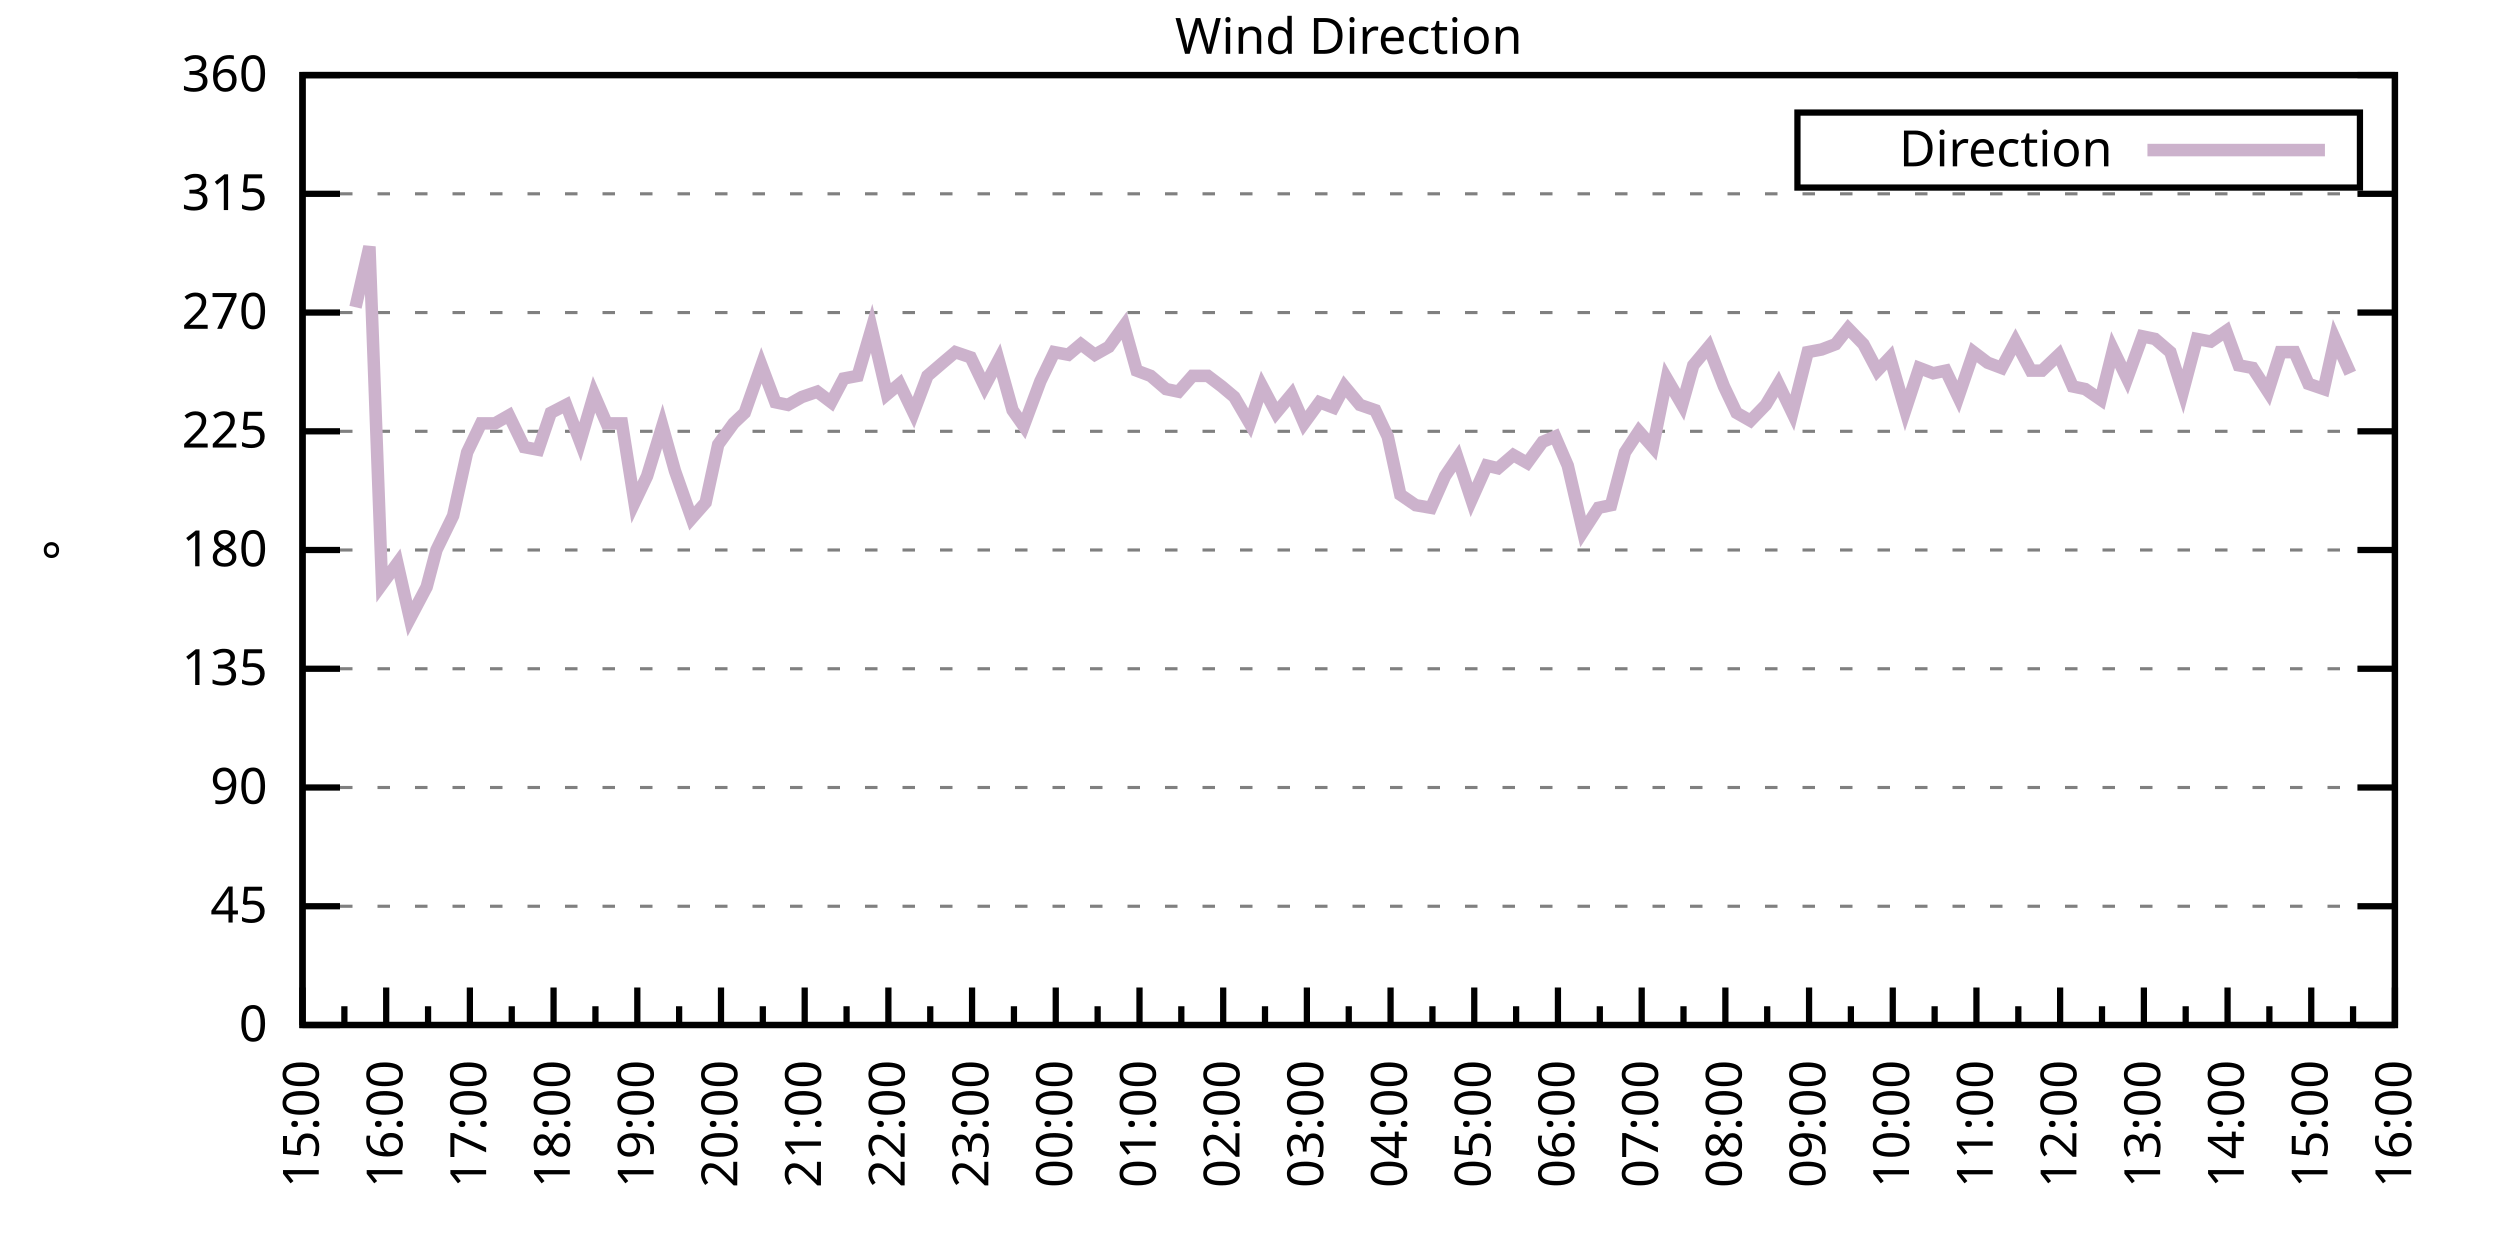
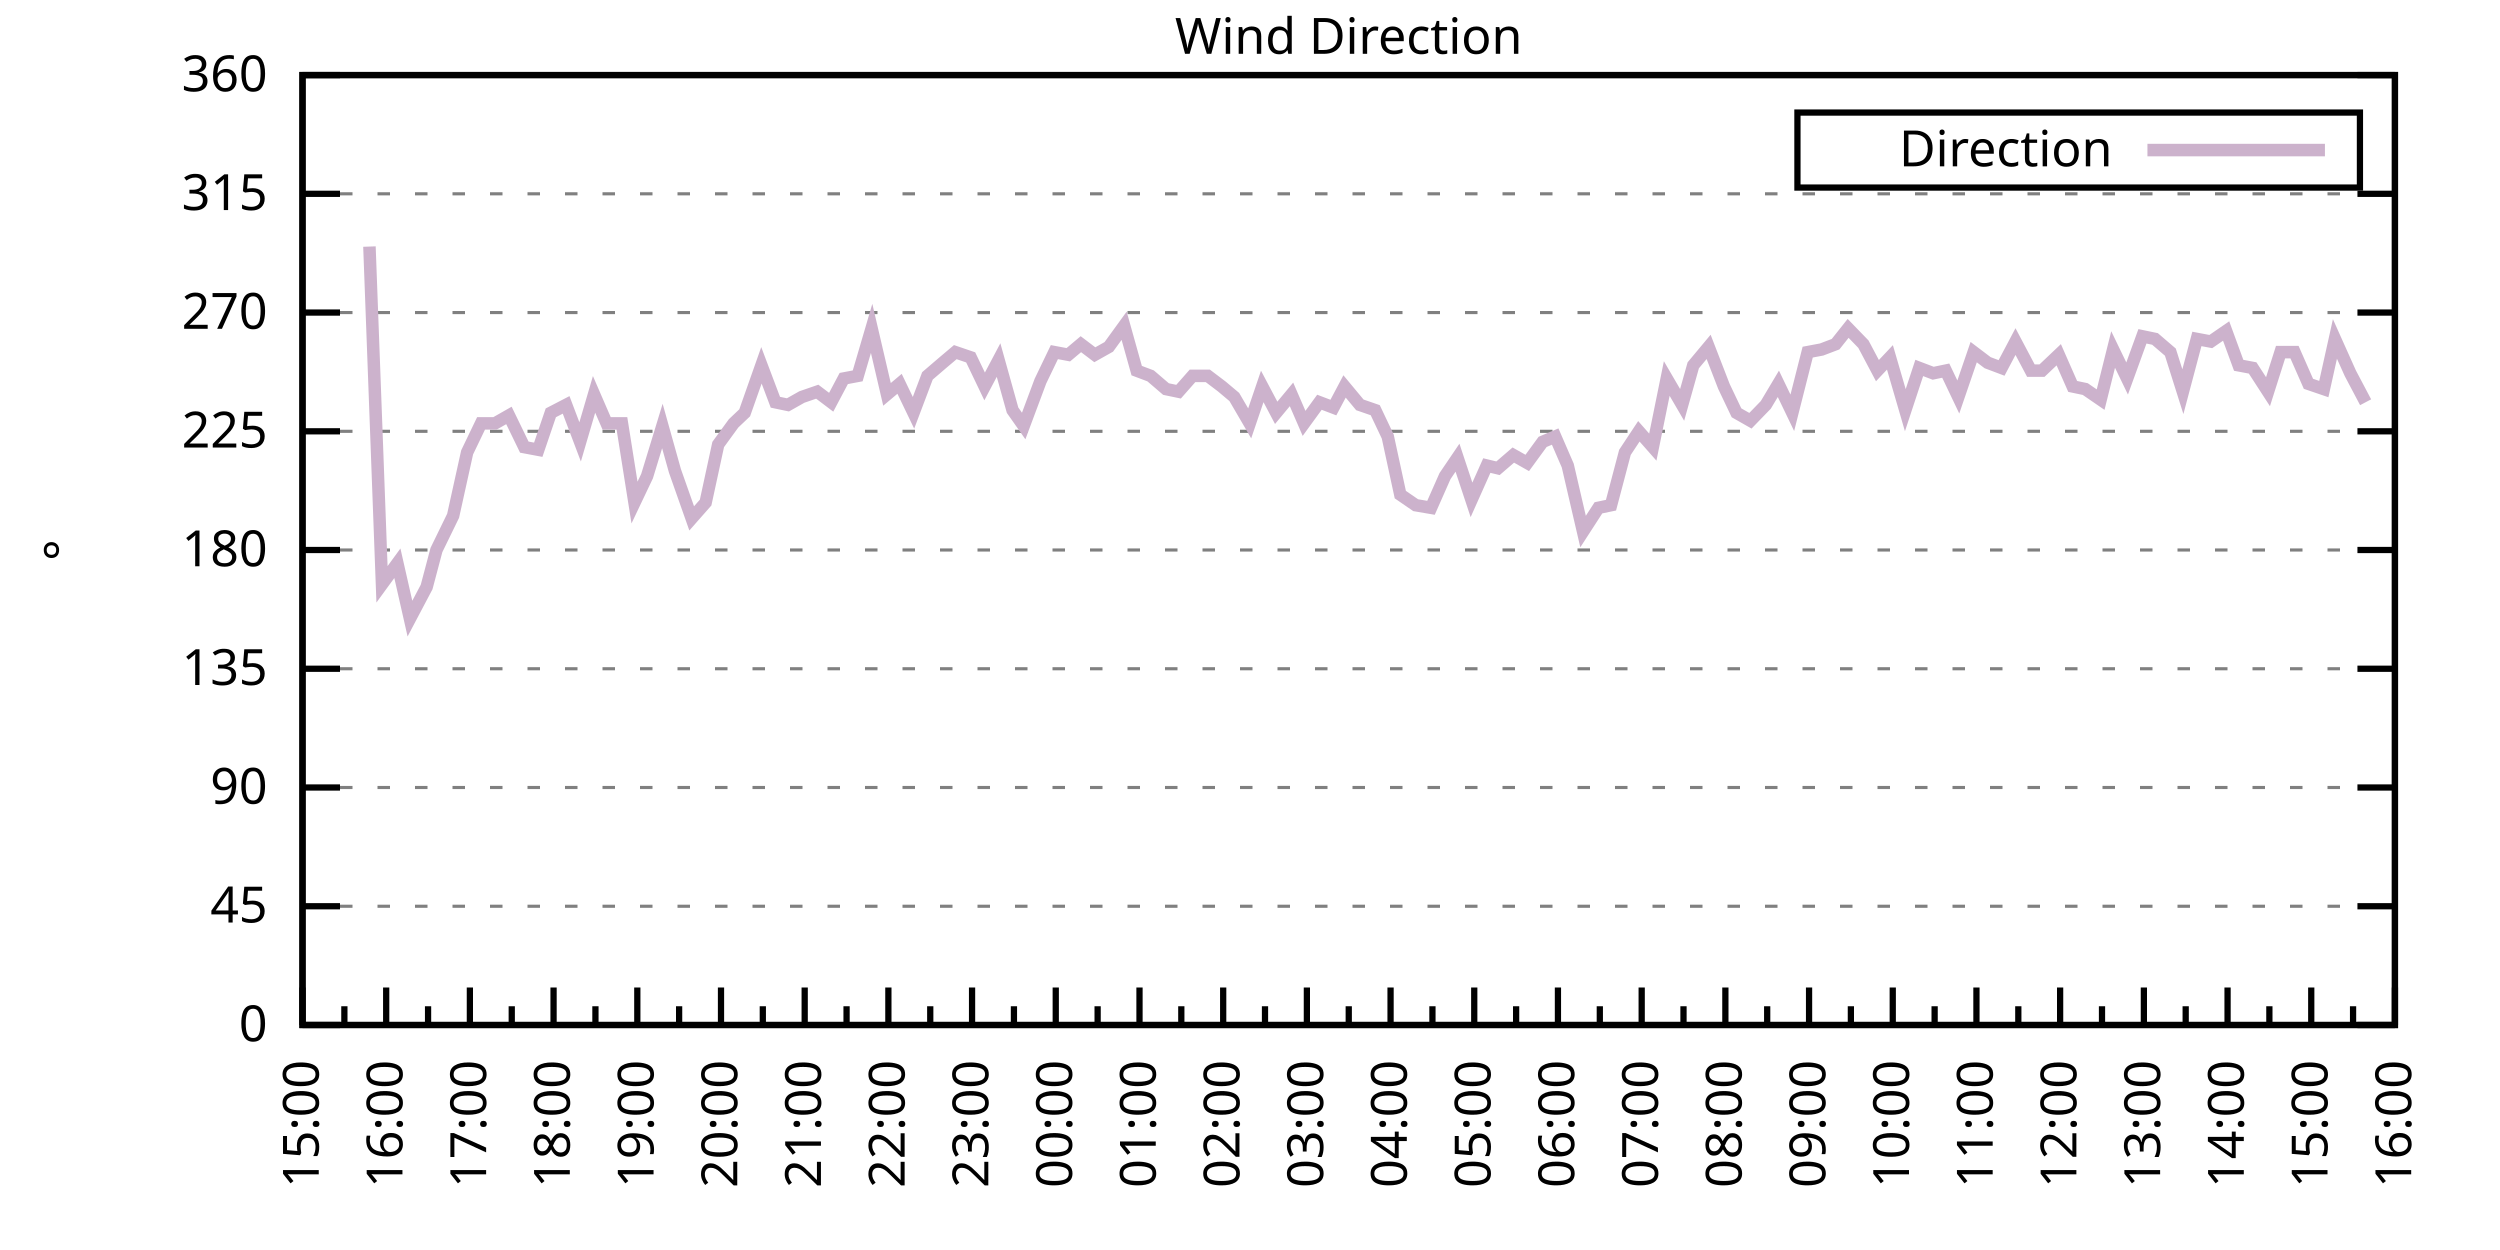
<svg xmlns="http://www.w3.org/2000/svg" xmlns:xlink="http://www.w3.org/1999/xlink" width="400" height="200" viewBox="0 0 400 200">
  <g id="gnuplot_canvas">
    <rect x="0" y="0" width="400" height="200" fill="none" />
    <defs>
      <circle id="gpDot" r="0.5" stroke-width="0.5" stroke="currentColor" />
      <path id="gpPt0" stroke-width="0.333" stroke="currentColor" d="M-1,0 h2 M0,-1 v2" />
      <path id="gpPt1" stroke-width="0.333" stroke="currentColor" d="M-1,-1 L1,1 M1,-1 L-1,1" />
      <path id="gpPt2" stroke-width="0.333" stroke="currentColor" d="M-1,0 L1,0 M0,-1 L0,1 M-1,-1 L1,1 M-1,1 L1,-1" />
      <rect id="gpPt3" stroke-width="0.333" stroke="currentColor" x="-1" y="-1" width="2" height="2" />
      <rect id="gpPt4" stroke-width="0.333" stroke="currentColor" fill="currentColor" x="-1" y="-1" width="2" height="2" />
      <circle id="gpPt5" stroke-width="0.333" stroke="currentColor" cx="0" cy="0" r="1" />
      <use xlink:href="#gpPt5" id="gpPt6" fill="currentColor" stroke="none" />
      <path id="gpPt7" stroke-width="0.333" stroke="currentColor" d="M0,-1.33 L-1.33,0.67 L1.33,0.67 z" />
      <use xlink:href="#gpPt7" id="gpPt8" fill="currentColor" stroke="none" />
      <use xlink:href="#gpPt7" id="gpPt9" stroke="currentColor" transform="rotate(180)" />
      <use xlink:href="#gpPt9" id="gpPt10" fill="currentColor" stroke="none" />
      <use xlink:href="#gpPt3" id="gpPt11" stroke="currentColor" transform="rotate(45)" />
      <use xlink:href="#gpPt11" id="gpPt12" fill="currentColor" stroke="none" />
      <path id="gpPt13" stroke-width="0.333" stroke="currentColor" d="M0,1.330 L1.265,0.411 L0.782,-1.067 L-0.782,-1.076 L-1.265,0.411 z" />
      <use xlink:href="#gpPt13" id="gpPt14" fill="currentColor" stroke="none" />
      <filter id="textbox" filterUnits="objectBoundingBox" x="0" y="0" height="1" width="1">
        <feFlood flood-color="white" flood-opacity="1" result="bgnd" />
        <feComposite in="SourceGraphic" in2="bgnd" operator="atop" />
      </filter>
      <filter id="greybox" filterUnits="objectBoundingBox" x="0" y="0" height="1" width="1">
        <feFlood flood-color="lightgrey" flood-opacity="1" result="grey" />
        <feComposite in="SourceGraphic" in2="grey" operator="atop" />
      </filter>
    </defs>
    <g fill="none" color="white" stroke="currentColor" stroke-width="1.00" stroke-linecap="butt" stroke-linejoin="miter">
</g>
    <g fill="none" color="black" stroke="currentColor" stroke-width="1.00" stroke-linecap="butt" stroke-linejoin="miter">
      <g stroke="none" shape-rendering="crispEdges">
        <polygon fill="rgb(255, 255, 255)" points="48.40,164.00 383.18,164.00 383.18,12.02 48.40,12.02 " />
      </g>
    </g>
    <g fill="none" color="black" stroke="currentColor" stroke-width="1.00" stroke-linecap="butt" stroke-linejoin="miter">
</g>
    <g fill="none" color="black" stroke="black" stroke-width="0.50" stroke-linecap="butt" stroke-linejoin="miter">
</g>
    <g fill="none" color="gray" stroke="currentColor" stroke-width="0.50" stroke-linecap="butt" stroke-linejoin="miter">
      <path stroke="gray" stroke-dasharray="2,4" class="gridline" d="M48.40,164.00 L383.19,164.00  " />
    </g>
    <g fill="none" color="gray" stroke="gray" stroke-width="1.00" stroke-linecap="butt" stroke-linejoin="miter">
</g>
    <g fill="none" color="black" stroke="currentColor" stroke-width="1.00" stroke-linecap="butt" stroke-linejoin="miter">
      <path stroke="black" d="M48.40,164.00 L54.40,164.00 M383.19,164.00 L377.19,164.00  " />
      <g transform="translate(42.80,166.60)" stroke="none" fill="black" font-family="Sans" font-size="8.00" text-anchor="end">
        <text>
          <tspan font-family="Sans"> 0</tspan>
        </text>
      </g>
    </g>
    <g fill="none" color="black" stroke="currentColor" stroke-width="1.00" stroke-linecap="butt" stroke-linejoin="miter">
</g>
    <g fill="none" color="black" stroke="black" stroke-width="0.50" stroke-linecap="butt" stroke-linejoin="miter">
</g>
    <g fill="none" color="gray" stroke="currentColor" stroke-width="0.50" stroke-linecap="butt" stroke-linejoin="miter">
      <path stroke="gray" stroke-dasharray="2,4" class="gridline" d="M48.40,145.00 L383.19,145.00  " />
    </g>
    <g fill="none" color="gray" stroke="gray" stroke-width="1.00" stroke-linecap="butt" stroke-linejoin="miter">
</g>
    <g fill="none" color="black" stroke="currentColor" stroke-width="1.00" stroke-linecap="butt" stroke-linejoin="miter">
      <path stroke="black" d="M48.40,145.00 L54.40,145.00 M383.19,145.00 L377.19,145.00  " />
      <g transform="translate(42.80,147.60)" stroke="none" fill="black" font-family="Sans" font-size="8.00" text-anchor="end">
        <text>
          <tspan font-family="Sans"> 45</tspan>
        </text>
      </g>
    </g>
    <g fill="none" color="black" stroke="currentColor" stroke-width="1.00" stroke-linecap="butt" stroke-linejoin="miter">
</g>
    <g fill="none" color="black" stroke="black" stroke-width="0.50" stroke-linecap="butt" stroke-linejoin="miter">
</g>
    <g fill="none" color="gray" stroke="currentColor" stroke-width="0.50" stroke-linecap="butt" stroke-linejoin="miter">
      <path stroke="gray" stroke-dasharray="2,4" class="gridline" d="M48.40,126.00 L383.19,126.00  " />
    </g>
    <g fill="none" color="gray" stroke="gray" stroke-width="1.00" stroke-linecap="butt" stroke-linejoin="miter">
</g>
    <g fill="none" color="black" stroke="currentColor" stroke-width="1.00" stroke-linecap="butt" stroke-linejoin="miter">
      <path stroke="black" d="M48.40,126.00 L54.40,126.00 M383.19,126.00 L377.19,126.00  " />
      <g transform="translate(42.80,128.60)" stroke="none" fill="black" font-family="Sans" font-size="8.00" text-anchor="end">
        <text>
          <tspan font-family="Sans"> 90</tspan>
        </text>
      </g>
    </g>
    <g fill="none" color="black" stroke="currentColor" stroke-width="1.00" stroke-linecap="butt" stroke-linejoin="miter">
</g>
    <g fill="none" color="black" stroke="black" stroke-width="0.50" stroke-linecap="butt" stroke-linejoin="miter">
</g>
    <g fill="none" color="gray" stroke="currentColor" stroke-width="0.50" stroke-linecap="butt" stroke-linejoin="miter">
      <path stroke="gray" stroke-dasharray="2,4" class="gridline" d="M48.40,107.00 L383.19,107.00  " />
    </g>
    <g fill="none" color="gray" stroke="gray" stroke-width="1.00" stroke-linecap="butt" stroke-linejoin="miter">
</g>
    <g fill="none" color="black" stroke="currentColor" stroke-width="1.00" stroke-linecap="butt" stroke-linejoin="miter">
      <path stroke="black" d="M48.40,107.00 L54.40,107.00 M383.19,107.00 L377.19,107.00  " />
      <g transform="translate(42.80,109.60)" stroke="none" fill="black" font-family="Sans" font-size="8.00" text-anchor="end">
        <text>
          <tspan font-family="Sans"> 135</tspan>
        </text>
      </g>
    </g>
    <g fill="none" color="black" stroke="currentColor" stroke-width="1.00" stroke-linecap="butt" stroke-linejoin="miter">
</g>
    <g fill="none" color="black" stroke="black" stroke-width="0.50" stroke-linecap="butt" stroke-linejoin="miter">
</g>
    <g fill="none" color="gray" stroke="currentColor" stroke-width="0.50" stroke-linecap="butt" stroke-linejoin="miter">
      <path stroke="gray" stroke-dasharray="2,4" class="gridline" d="M48.40,88.00 L383.19,88.00  " />
    </g>
    <g fill="none" color="gray" stroke="gray" stroke-width="1.00" stroke-linecap="butt" stroke-linejoin="miter">
</g>
    <g fill="none" color="black" stroke="currentColor" stroke-width="1.00" stroke-linecap="butt" stroke-linejoin="miter">
      <path stroke="black" d="M48.40,88.00 L54.40,88.00 M383.19,88.00 L377.19,88.00  " />
      <g transform="translate(42.80,90.60)" stroke="none" fill="black" font-family="Sans" font-size="8.00" text-anchor="end">
        <text>
          <tspan font-family="Sans"> 180</tspan>
        </text>
      </g>
    </g>
    <g fill="none" color="black" stroke="currentColor" stroke-width="1.00" stroke-linecap="butt" stroke-linejoin="miter">
</g>
    <g fill="none" color="black" stroke="black" stroke-width="0.50" stroke-linecap="butt" stroke-linejoin="miter">
</g>
    <g fill="none" color="gray" stroke="currentColor" stroke-width="0.50" stroke-linecap="butt" stroke-linejoin="miter">
      <path stroke="gray" stroke-dasharray="2,4" class="gridline" d="M48.40,69.01 L383.19,69.01  " />
    </g>
    <g fill="none" color="gray" stroke="gray" stroke-width="1.00" stroke-linecap="butt" stroke-linejoin="miter">
</g>
    <g fill="none" color="black" stroke="currentColor" stroke-width="1.00" stroke-linecap="butt" stroke-linejoin="miter">
      <path stroke="black" d="M48.40,69.01 L54.40,69.01 M383.19,69.01 L377.19,69.01  " />
      <g transform="translate(42.80,71.61)" stroke="none" fill="black" font-family="Sans" font-size="8.00" text-anchor="end">
        <text>
          <tspan font-family="Sans"> 225</tspan>
        </text>
      </g>
    </g>
    <g fill="none" color="black" stroke="currentColor" stroke-width="1.00" stroke-linecap="butt" stroke-linejoin="miter">
</g>
    <g fill="none" color="black" stroke="black" stroke-width="0.50" stroke-linecap="butt" stroke-linejoin="miter">
</g>
    <g fill="none" color="gray" stroke="currentColor" stroke-width="0.50" stroke-linecap="butt" stroke-linejoin="miter">
      <path stroke="gray" stroke-dasharray="2,4" class="gridline" d="M48.40,50.01 L383.19,50.01  " />
    </g>
    <g fill="none" color="gray" stroke="gray" stroke-width="1.00" stroke-linecap="butt" stroke-linejoin="miter">
</g>
    <g fill="none" color="black" stroke="currentColor" stroke-width="1.00" stroke-linecap="butt" stroke-linejoin="miter">
      <path stroke="black" d="M48.40,50.01 L54.40,50.01 M383.19,50.01 L377.19,50.01  " />
      <g transform="translate(42.80,52.61)" stroke="none" fill="black" font-family="Sans" font-size="8.00" text-anchor="end">
        <text>
          <tspan font-family="Sans"> 270</tspan>
        </text>
      </g>
    </g>
    <g fill="none" color="black" stroke="currentColor" stroke-width="1.00" stroke-linecap="butt" stroke-linejoin="miter">
</g>
    <g fill="none" color="black" stroke="black" stroke-width="0.50" stroke-linecap="butt" stroke-linejoin="miter">
</g>
    <g fill="none" color="gray" stroke="currentColor" stroke-width="0.50" stroke-linecap="butt" stroke-linejoin="miter">
      <path stroke="gray" stroke-dasharray="2,4" class="gridline" d="M48.40,31.01 L383.19,31.01  " />
    </g>
    <g fill="none" color="gray" stroke="gray" stroke-width="1.00" stroke-linecap="butt" stroke-linejoin="miter">
</g>
    <g fill="none" color="black" stroke="currentColor" stroke-width="1.00" stroke-linecap="butt" stroke-linejoin="miter">
      <path stroke="black" d="M48.40,31.01 L54.40,31.01 M383.19,31.01 L377.19,31.01  " />
      <g transform="translate(42.80,33.61)" stroke="none" fill="black" font-family="Sans" font-size="8.00" text-anchor="end">
        <text>
          <tspan font-family="Sans"> 315</tspan>
        </text>
      </g>
    </g>
    <g fill="none" color="black" stroke="currentColor" stroke-width="1.00" stroke-linecap="butt" stroke-linejoin="miter">
</g>
    <g fill="none" color="black" stroke="black" stroke-width="0.50" stroke-linecap="butt" stroke-linejoin="miter">
</g>
    <g fill="none" color="gray" stroke="currentColor" stroke-width="0.50" stroke-linecap="butt" stroke-linejoin="miter">
      <path stroke="gray" stroke-dasharray="2,4" class="gridline" d="M48.40,12.01 L383.19,12.01  " />
    </g>
    <g fill="none" color="gray" stroke="gray" stroke-width="1.00" stroke-linecap="butt" stroke-linejoin="miter">
</g>
    <g fill="none" color="black" stroke="currentColor" stroke-width="1.00" stroke-linecap="butt" stroke-linejoin="miter">
      <path stroke="black" d="M48.40,12.01 L54.40,12.01 M383.19,12.01 L377.19,12.01  " />
      <g transform="translate(42.80,14.61)" stroke="none" fill="black" font-family="Sans" font-size="8.00" text-anchor="end">
        <text>
          <tspan font-family="Sans"> 360</tspan>
        </text>
      </g>
    </g>
    <g fill="none" color="black" stroke="currentColor" stroke-width="1.00" stroke-linecap="butt" stroke-linejoin="miter">
      <path stroke="black" d="M48.40,164.00 L48.40,158.00  " />
      <g transform="translate(51.00,169.60) rotate(270)" stroke="none" fill="black" font-family="Sans" font-size="8.00" text-anchor="end">
        <text>
          <tspan font-family="Sans">15:00</tspan>
        </text>
      </g>
    </g>
    <g fill="none" color="black" stroke="currentColor" stroke-width="1.00" stroke-linecap="butt" stroke-linejoin="miter">
      <path stroke="black" d="M55.10,164.00 L55.10,161.00 M61.79,164.00 L61.79,158.00  " />
      <g transform="translate(64.39,169.60) rotate(270)" stroke="none" fill="black" font-family="Sans" font-size="8.00" text-anchor="end">
        <text>
          <tspan font-family="Sans">16:00</tspan>
        </text>
      </g>
    </g>
    <g fill="none" color="black" stroke="currentColor" stroke-width="1.00" stroke-linecap="butt" stroke-linejoin="miter">
      <path stroke="black" d="M68.49,164.00 L68.49,161.00 M75.18,164.00 L75.18,158.00  " />
      <g transform="translate(77.78,169.60) rotate(270)" stroke="none" fill="black" font-family="Sans" font-size="8.00" text-anchor="end">
        <text>
          <tspan font-family="Sans">17:00</tspan>
        </text>
      </g>
    </g>
    <g fill="none" color="black" stroke="currentColor" stroke-width="1.00" stroke-linecap="butt" stroke-linejoin="miter">
      <path stroke="black" d="M81.88,164.00 L81.88,161.00 M88.57,164.00 L88.57,158.00  " />
      <g transform="translate(91.17,169.60) rotate(270)" stroke="none" fill="black" font-family="Sans" font-size="8.00" text-anchor="end">
        <text>
          <tspan font-family="Sans">18:00</tspan>
        </text>
      </g>
    </g>
    <g fill="none" color="black" stroke="currentColor" stroke-width="1.00" stroke-linecap="butt" stroke-linejoin="miter">
      <path stroke="black" d="M95.27,164.00 L95.27,161.00 M101.97,164.00 L101.97,158.00  " />
      <g transform="translate(104.57,169.60) rotate(270)" stroke="none" fill="black" font-family="Sans" font-size="8.00" text-anchor="end">
        <text>
          <tspan font-family="Sans">19:00</tspan>
        </text>
      </g>
    </g>
    <g fill="none" color="black" stroke="currentColor" stroke-width="1.00" stroke-linecap="butt" stroke-linejoin="miter">
      <path stroke="black" d="M108.66,164.00 L108.66,161.00 M115.36,164.00 L115.36,158.00  " />
      <g transform="translate(117.96,169.60) rotate(270)" stroke="none" fill="black" font-family="Sans" font-size="8.00" text-anchor="end">
        <text>
          <tspan font-family="Sans">20:00</tspan>
        </text>
      </g>
    </g>
    <g fill="none" color="black" stroke="currentColor" stroke-width="1.00" stroke-linecap="butt" stroke-linejoin="miter">
      <path stroke="black" d="M122.05,164.00 L122.05,161.00 M128.75,164.00 L128.75,158.00  " />
      <g transform="translate(131.35,169.60) rotate(270)" stroke="none" fill="black" font-family="Sans" font-size="8.00" text-anchor="end">
        <text>
          <tspan font-family="Sans">21:00</tspan>
        </text>
      </g>
    </g>
    <g fill="none" color="black" stroke="currentColor" stroke-width="1.00" stroke-linecap="butt" stroke-linejoin="miter">
      <path stroke="black" d="M135.45,164.00 L135.45,161.00 M142.14,164.00 L142.14,158.00  " />
      <g transform="translate(144.74,169.60) rotate(270)" stroke="none" fill="black" font-family="Sans" font-size="8.00" text-anchor="end">
        <text>
          <tspan font-family="Sans">22:00</tspan>
        </text>
      </g>
    </g>
    <g fill="none" color="black" stroke="currentColor" stroke-width="1.00" stroke-linecap="butt" stroke-linejoin="miter">
      <path stroke="black" d="M148.84,164.00 L148.84,161.00 M155.53,164.00 L155.53,158.00  " />
      <g transform="translate(158.13,169.60) rotate(270)" stroke="none" fill="black" font-family="Sans" font-size="8.00" text-anchor="end">
        <text>
          <tspan font-family="Sans">23:00</tspan>
        </text>
      </g>
    </g>
    <g fill="none" color="black" stroke="currentColor" stroke-width="1.00" stroke-linecap="butt" stroke-linejoin="miter">
      <path stroke="black" d="M162.23,164.00 L162.23,161.00 M168.92,164.00 L168.92,158.00  " />
      <g transform="translate(171.52,169.60) rotate(270)" stroke="none" fill="black" font-family="Sans" font-size="8.00" text-anchor="end">
        <text>
          <tspan font-family="Sans">00:00</tspan>
        </text>
      </g>
    </g>
    <g fill="none" color="black" stroke="currentColor" stroke-width="1.00" stroke-linecap="butt" stroke-linejoin="miter">
      <path stroke="black" d="M175.62,164.00 L175.62,161.00 M182.32,164.00 L182.32,158.00  " />
      <g transform="translate(184.92,169.60) rotate(270)" stroke="none" fill="black" font-family="Sans" font-size="8.00" text-anchor="end">
        <text>
          <tspan font-family="Sans">01:00</tspan>
        </text>
      </g>
    </g>
    <g fill="none" color="black" stroke="currentColor" stroke-width="1.00" stroke-linecap="butt" stroke-linejoin="miter">
      <path stroke="black" d="M189.01,164.00 L189.01,161.00 M195.71,164.00 L195.71,158.00  " />
      <g transform="translate(198.31,169.60) rotate(270)" stroke="none" fill="black" font-family="Sans" font-size="8.00" text-anchor="end">
        <text>
          <tspan font-family="Sans">02:00</tspan>
        </text>
      </g>
    </g>
    <g fill="none" color="black" stroke="currentColor" stroke-width="1.00" stroke-linecap="butt" stroke-linejoin="miter">
      <path stroke="black" d="M202.40,164.00 L202.40,161.00 M209.10,164.00 L209.10,158.00  " />
      <g transform="translate(211.70,169.60) rotate(270)" stroke="none" fill="black" font-family="Sans" font-size="8.00" text-anchor="end">
        <text>
          <tspan font-family="Sans">03:00</tspan>
        </text>
      </g>
    </g>
    <g fill="none" color="black" stroke="currentColor" stroke-width="1.00" stroke-linecap="butt" stroke-linejoin="miter">
      <path stroke="black" d="M215.80,164.00 L215.80,161.00 M222.49,164.00 L222.49,158.00  " />
      <g transform="translate(225.09,169.60) rotate(270)" stroke="none" fill="black" font-family="Sans" font-size="8.00" text-anchor="end">
        <text>
          <tspan font-family="Sans">04:00</tspan>
        </text>
      </g>
    </g>
    <g fill="none" color="black" stroke="currentColor" stroke-width="1.00" stroke-linecap="butt" stroke-linejoin="miter">
      <path stroke="black" d="M229.19,164.00 L229.19,161.00 M235.88,164.00 L235.88,158.00  " />
      <g transform="translate(238.48,169.60) rotate(270)" stroke="none" fill="black" font-family="Sans" font-size="8.00" text-anchor="end">
        <text>
          <tspan font-family="Sans">05:00</tspan>
        </text>
      </g>
    </g>
    <g fill="none" color="black" stroke="currentColor" stroke-width="1.00" stroke-linecap="butt" stroke-linejoin="miter">
      <path stroke="black" d="M242.58,164.00 L242.58,161.00 M249.27,164.00 L249.27,158.00  " />
      <g transform="translate(251.87,169.60) rotate(270)" stroke="none" fill="black" font-family="Sans" font-size="8.00" text-anchor="end">
        <text>
          <tspan font-family="Sans">06:00</tspan>
        </text>
      </g>
    </g>
    <g fill="none" color="black" stroke="currentColor" stroke-width="1.00" stroke-linecap="butt" stroke-linejoin="miter">
      <path stroke="black" d="M255.97,164.00 L255.97,161.00 M262.67,164.00 L262.67,158.00  " />
      <g transform="translate(265.27,169.60) rotate(270)" stroke="none" fill="black" font-family="Sans" font-size="8.00" text-anchor="end">
        <text>
          <tspan font-family="Sans">07:00</tspan>
        </text>
      </g>
    </g>
    <g fill="none" color="black" stroke="currentColor" stroke-width="1.00" stroke-linecap="butt" stroke-linejoin="miter">
      <path stroke="black" d="M269.36,164.00 L269.36,161.00 M276.06,164.00 L276.06,158.00  " />
      <g transform="translate(278.66,169.60) rotate(270)" stroke="none" fill="black" font-family="Sans" font-size="8.00" text-anchor="end">
        <text>
          <tspan font-family="Sans">08:00</tspan>
        </text>
      </g>
    </g>
    <g fill="none" color="black" stroke="currentColor" stroke-width="1.00" stroke-linecap="butt" stroke-linejoin="miter">
      <path stroke="black" d="M282.75,164.00 L282.75,161.00 M289.45,164.00 L289.45,158.00  " />
      <g transform="translate(292.05,169.60) rotate(270)" stroke="none" fill="black" font-family="Sans" font-size="8.00" text-anchor="end">
        <text>
          <tspan font-family="Sans">09:00</tspan>
        </text>
      </g>
    </g>
    <g fill="none" color="black" stroke="currentColor" stroke-width="1.00" stroke-linecap="butt" stroke-linejoin="miter">
      <path stroke="black" d="M296.14,164.00 L296.14,161.00 M302.84,164.00 L302.84,158.00  " />
      <g transform="translate(305.44,169.60) rotate(270)" stroke="none" fill="black" font-family="Sans" font-size="8.00" text-anchor="end">
        <text>
          <tspan font-family="Sans">10:00</tspan>
        </text>
      </g>
    </g>
    <g fill="none" color="black" stroke="currentColor" stroke-width="1.00" stroke-linecap="butt" stroke-linejoin="miter">
      <path stroke="black" d="M309.54,164.00 L309.54,161.00 M316.23,164.00 L316.23,158.00  " />
      <g transform="translate(318.83,169.60) rotate(270)" stroke="none" fill="black" font-family="Sans" font-size="8.00" text-anchor="end">
        <text>
          <tspan font-family="Sans">11:00</tspan>
        </text>
      </g>
    </g>
    <g fill="none" color="black" stroke="currentColor" stroke-width="1.00" stroke-linecap="butt" stroke-linejoin="miter">
      <path stroke="black" d="M322.93,164.00 L322.93,161.00 M329.62,164.00 L329.62,158.00  " />
      <g transform="translate(332.22,169.60) rotate(270)" stroke="none" fill="black" font-family="Sans" font-size="8.00" text-anchor="end">
        <text>
          <tspan font-family="Sans">12:00</tspan>
        </text>
      </g>
    </g>
    <g fill="none" color="black" stroke="currentColor" stroke-width="1.00" stroke-linecap="butt" stroke-linejoin="miter">
      <path stroke="black" d="M336.32,164.00 L336.32,161.00 M343.02,164.00 L343.02,158.00  " />
      <g transform="translate(345.62,169.60) rotate(270)" stroke="none" fill="black" font-family="Sans" font-size="8.00" text-anchor="end">
        <text>
          <tspan font-family="Sans">13:00</tspan>
        </text>
      </g>
    </g>
    <g fill="none" color="black" stroke="currentColor" stroke-width="1.00" stroke-linecap="butt" stroke-linejoin="miter">
      <path stroke="black" d="M349.71,164.00 L349.71,161.00 M356.41,164.00 L356.41,158.00  " />
      <g transform="translate(359.01,169.60) rotate(270)" stroke="none" fill="black" font-family="Sans" font-size="8.00" text-anchor="end">
        <text>
          <tspan font-family="Sans">14:00</tspan>
        </text>
      </g>
    </g>
    <g fill="none" color="black" stroke="currentColor" stroke-width="1.00" stroke-linecap="butt" stroke-linejoin="miter">
      <path stroke="black" d="M363.10,164.00 L363.10,161.00 M369.80,164.00 L369.80,158.00  " />
      <g transform="translate(372.40,169.60) rotate(270)" stroke="none" fill="black" font-family="Sans" font-size="8.00" text-anchor="end">
        <text>
          <tspan font-family="Sans">15:00</tspan>
        </text>
      </g>
    </g>
    <g fill="none" color="black" stroke="currentColor" stroke-width="1.00" stroke-linecap="butt" stroke-linejoin="miter">
      <path stroke="black" d="M376.49,164.00 L376.49,161.00 M383.19,164.00 L383.19,158.00  " />
      <g transform="translate(385.79,169.60) rotate(270)" stroke="none" fill="black" font-family="Sans" font-size="8.00" text-anchor="end">
        <text>
          <tspan font-family="Sans">16:00</tspan>
        </text>
      </g>
    </g>
    <g fill="none" color="black" stroke="currentColor" stroke-width="1.00" stroke-linecap="butt" stroke-linejoin="miter">
</g>
    <g fill="none" color="black" stroke="currentColor" stroke-width="1.00" stroke-linecap="butt" stroke-linejoin="miter">
      <path stroke="black" d="M48.40,12.01 L48.40,164.00 L383.19,164.00 L383.19,12.01 L48.40,12.01 Z  " />
    </g>
    <g fill="none" color="black" stroke="currentColor" stroke-width="1.00" stroke-linecap="butt" stroke-linejoin="miter">
      <g transform="translate(12.80,88.01) rotate(270)" stroke="none" fill="black" font-family="Sans" font-size="8.00" text-anchor="middle">
        <text>
          <tspan font-family="Sans">°</tspan>
        </text>
      </g>
    </g>
    <g fill="none" color="black" stroke="currentColor" stroke-width="1.00" stroke-linecap="butt" stroke-linejoin="miter">
</g>
    <g fill="none" color="black" stroke="currentColor" stroke-width="1.00" stroke-linecap="butt" stroke-linejoin="miter">
      <path stroke="black" d="M287.59,30.01 L287.59,18.01 L377.59,18.01 L377.59,30.01 L287.59,30.01 Z  " />
    </g>
    <g id="Wind_direction_plot_1">
      <g fill="none" color="white" stroke="black" stroke-width="2.00" stroke-linecap="butt" stroke-linejoin="miter">
</g>
      <g fill="none" color="black" stroke="currentColor" stroke-width="2.00" stroke-linecap="butt" stroke-linejoin="miter">
        <g transform="translate(337.99,26.61)" stroke="none" fill="black" font-family="Sans" font-size="8.00" text-anchor="end">
          <text>
            <tspan font-family="Sans">Direction</tspan>
          </text>
        </g>
      </g>
      <g fill="none" color="black" stroke="currentColor" stroke-width="2.00" stroke-linecap="butt" stroke-linejoin="miter">
-         <path stroke="rgb(204, 178, 204)" d="M343.59,24.01 L371.99,24.01 M56.88,49.16 L59.11,39.45 L61.12,93.49 L63.58,90.12 L65.59,98.98 L68.26,93.92   L69.83,88.00 L72.50,82.52 L74.74,72.38 L76.97,67.74 L79.20,67.74 L81.43,66.47 L83.89,71.54 L86.12,71.96   L88.13,66.05 L90.58,64.78 L92.82,70.70 L95.05,63.10 L97.06,67.74 L99.51,67.74 L101.52,80.41 L103.53,76.18   L105.98,68.16 L107.99,75.34 L110.67,82.94 L112.90,80.41 L114.91,71.12 L117.37,67.74 L119.15,66.05 L121.83,58.45   L124.06,64.36 L126.07,64.78 L128.30,63.52 L130.76,62.67 L132.99,64.36 L135.00,60.56 L137.23,60.14 L139.46,52.54   L141.92,63.10 L143.93,61.41 L146.16,66.05 L148.39,60.14 L150.85,58.03 L152.85,56.34 L155.31,57.18 L157.54,61.83   L159.77,57.61 L162.01,65.63 L163.79,68.16 L166.47,60.98 L168.70,56.34 L170.93,56.76 L172.94,55.07 L175.17,56.76   L177.41,55.50 L179.86,52.12 L181.87,59.30 L184.10,60.14 L186.56,62.25 L188.57,62.67 L190.80,60.14 L193.25,60.14   L195.48,61.83 L197.49,63.52 L199.95,67.74 L201.96,61.83 L204.19,66.05 L206.64,63.10 L208.65,67.74 L211.11,64.36   L213.34,65.21 L215.13,61.83 L217.58,64.78 L220.04,65.63 L222.04,69.85 L224.05,79.14 L226.51,80.83 L228.96,81.25   L231.20,76.18 L233.20,73.23 L235.44,79.98 L237.89,74.49 L239.68,74.92 L242.13,72.81 L244.36,74.07 L246.82,70.70   L248.83,69.85 L250.84,74.49 L253.29,85.05 L255.75,81.25 L257.76,80.83 L259.99,72.38 L262.22,69.01 L264.45,71.54   L266.68,60.56 L269.14,64.78 L270.92,58.45 L273.38,55.50 L275.83,61.83 L277.84,66.05 L280.07,67.32 L282.53,64.78   L284.54,61.41 L286.77,66.05 L289.23,56.34 L291.46,55.92 L293.69,55.07 L295.70,52.54 L298.15,55.07 L300.39,59.30   L302.39,57.18 L304.85,65.63 L307.08,58.87 L309.31,59.72 L311.32,59.30 L313.33,63.52 L315.79,56.34 L318.02,58.03   L320.25,58.87 L322.48,54.65 L324.94,59.30 L326.72,59.30 L329.40,56.76 L331.63,61.83 L333.64,62.25 L336.10,63.94   L338.10,55.92 L340.34,60.56 L342.79,53.81 L344.80,54.23 L347.26,56.34 L349.26,62.67 L351.50,54.23 L353.73,54.65   L356.18,52.96 L358.19,58.45 L360.42,58.87 L362.88,62.67 L364.89,56.34 L367.12,56.34 L369.35,61.41 L371.81,62.25   L373.59,54.23 L376.05,59.72  " />
+         <path stroke="rgb(204, 178, 204)" d="M343.59,24.01 L371.99,24.01 M59.11,39.45 L61.12,93.49 L63.58,90.12 L65.59,98.98 L68.26,93.92 L69.83,88.00   L72.50,82.52 L74.74,72.38 L76.97,67.74 L79.20,67.74 L81.43,66.47 L83.89,71.54 L86.12,71.96 L88.13,66.05   L90.58,64.78 L92.82,70.70 L95.05,63.10 L97.06,67.74 L99.51,67.74 L101.52,80.41 L103.53,76.18 L105.98,68.16   L107.99,75.34 L110.67,82.94 L112.90,80.41 L114.91,71.12 L117.37,67.74 L119.15,66.05 L121.83,58.45 L124.06,64.36   L126.07,64.78 L128.30,63.52 L130.76,62.67 L132.99,64.36 L135.00,60.56 L137.23,60.14 L139.46,52.54 L141.92,63.10   L143.93,61.41 L146.16,66.05 L148.39,60.14 L150.85,58.03 L152.85,56.34 L155.31,57.18 L157.54,61.83 L159.77,57.61   L162.01,65.63 L163.79,68.16 L166.47,60.98 L168.70,56.34 L170.93,56.76 L172.94,55.07 L175.17,56.76 L177.41,55.50   L179.86,52.12 L181.87,59.30 L184.10,60.14 L186.56,62.25 L188.57,62.67 L190.80,60.14 L193.25,60.14 L195.48,61.83   L197.49,63.52 L199.95,67.74 L201.96,61.83 L204.19,66.05 L206.64,63.10 L208.65,67.74 L211.11,64.36 L213.34,65.21   L215.13,61.83 L217.58,64.78 L220.04,65.63 L222.04,69.85 L224.05,79.14 L226.51,80.83 L228.96,81.25 L231.20,76.18   L233.20,73.23 L235.44,79.98 L237.89,74.49 L239.68,74.92 L242.13,72.81 L244.36,74.07 L246.82,70.70 L248.83,69.85   L250.84,74.49 L253.29,85.05 L255.75,81.25 L257.76,80.83 L259.99,72.38 L262.22,69.01 L264.45,71.54 L266.68,60.56   L269.14,64.78 L270.92,58.45 L273.38,55.50 L275.83,61.83 L277.84,66.05 L280.07,67.32 L282.53,64.78 L284.54,61.41   L286.77,66.05 L289.23,56.34 L291.46,55.92 L293.69,55.07 L295.70,52.54 L298.15,55.07 L300.39,59.30 L302.39,57.18   L304.85,65.63 L307.08,58.87 L309.31,59.72 L311.32,59.30 L313.33,63.52 L315.79,56.34 L318.02,58.03 L320.25,58.87   L322.48,54.65 L324.94,59.30 L326.72,59.30 L329.40,56.76 L331.63,61.83 L333.64,62.25 L336.10,63.94 L338.10,55.92   L340.34,60.56 L342.79,53.81 L344.80,54.23 L347.26,56.34 L349.26,62.67 L351.50,54.23 L353.73,54.65 L356.18,52.96   L358.19,58.45 L360.42,58.87 L362.88,62.67 L364.89,56.34 L367.12,56.34 L369.35,61.41 L371.81,62.25 L373.59,54.23   L376.05,59.72 L378.50,64.36  " />
      </g>
    </g>
    <g fill="none" color="black" stroke="currentColor" stroke-width="2.00" stroke-linecap="butt" stroke-linejoin="miter">
</g>
    <g fill="none" color="black" stroke="black" stroke-width="1.00" stroke-linecap="butt" stroke-linejoin="miter">
</g>
    <g fill="none" color="black" stroke="currentColor" stroke-width="1.00" stroke-linecap="butt" stroke-linejoin="miter">
      <path stroke="black" d="M48.40,12.01 L48.40,164.00 L383.19,164.00 L383.19,12.01 L48.40,12.01 Z  " />
    </g>
    <g fill="none" color="black" stroke="currentColor" stroke-width="1.00" stroke-linecap="butt" stroke-linejoin="miter">
      <g transform="translate(215.79,8.61)" stroke="none" fill="black" font-family="Sans" font-size="8.00" text-anchor="middle">
        <text>
          <tspan font-family="Sans">Wind Direction</tspan>
        </text>
      </g>
    </g>
    <g fill="none" color="black" stroke="currentColor" stroke-width="1.00" stroke-linecap="butt" stroke-linejoin="miter">
</g>
  </g>
</svg>
